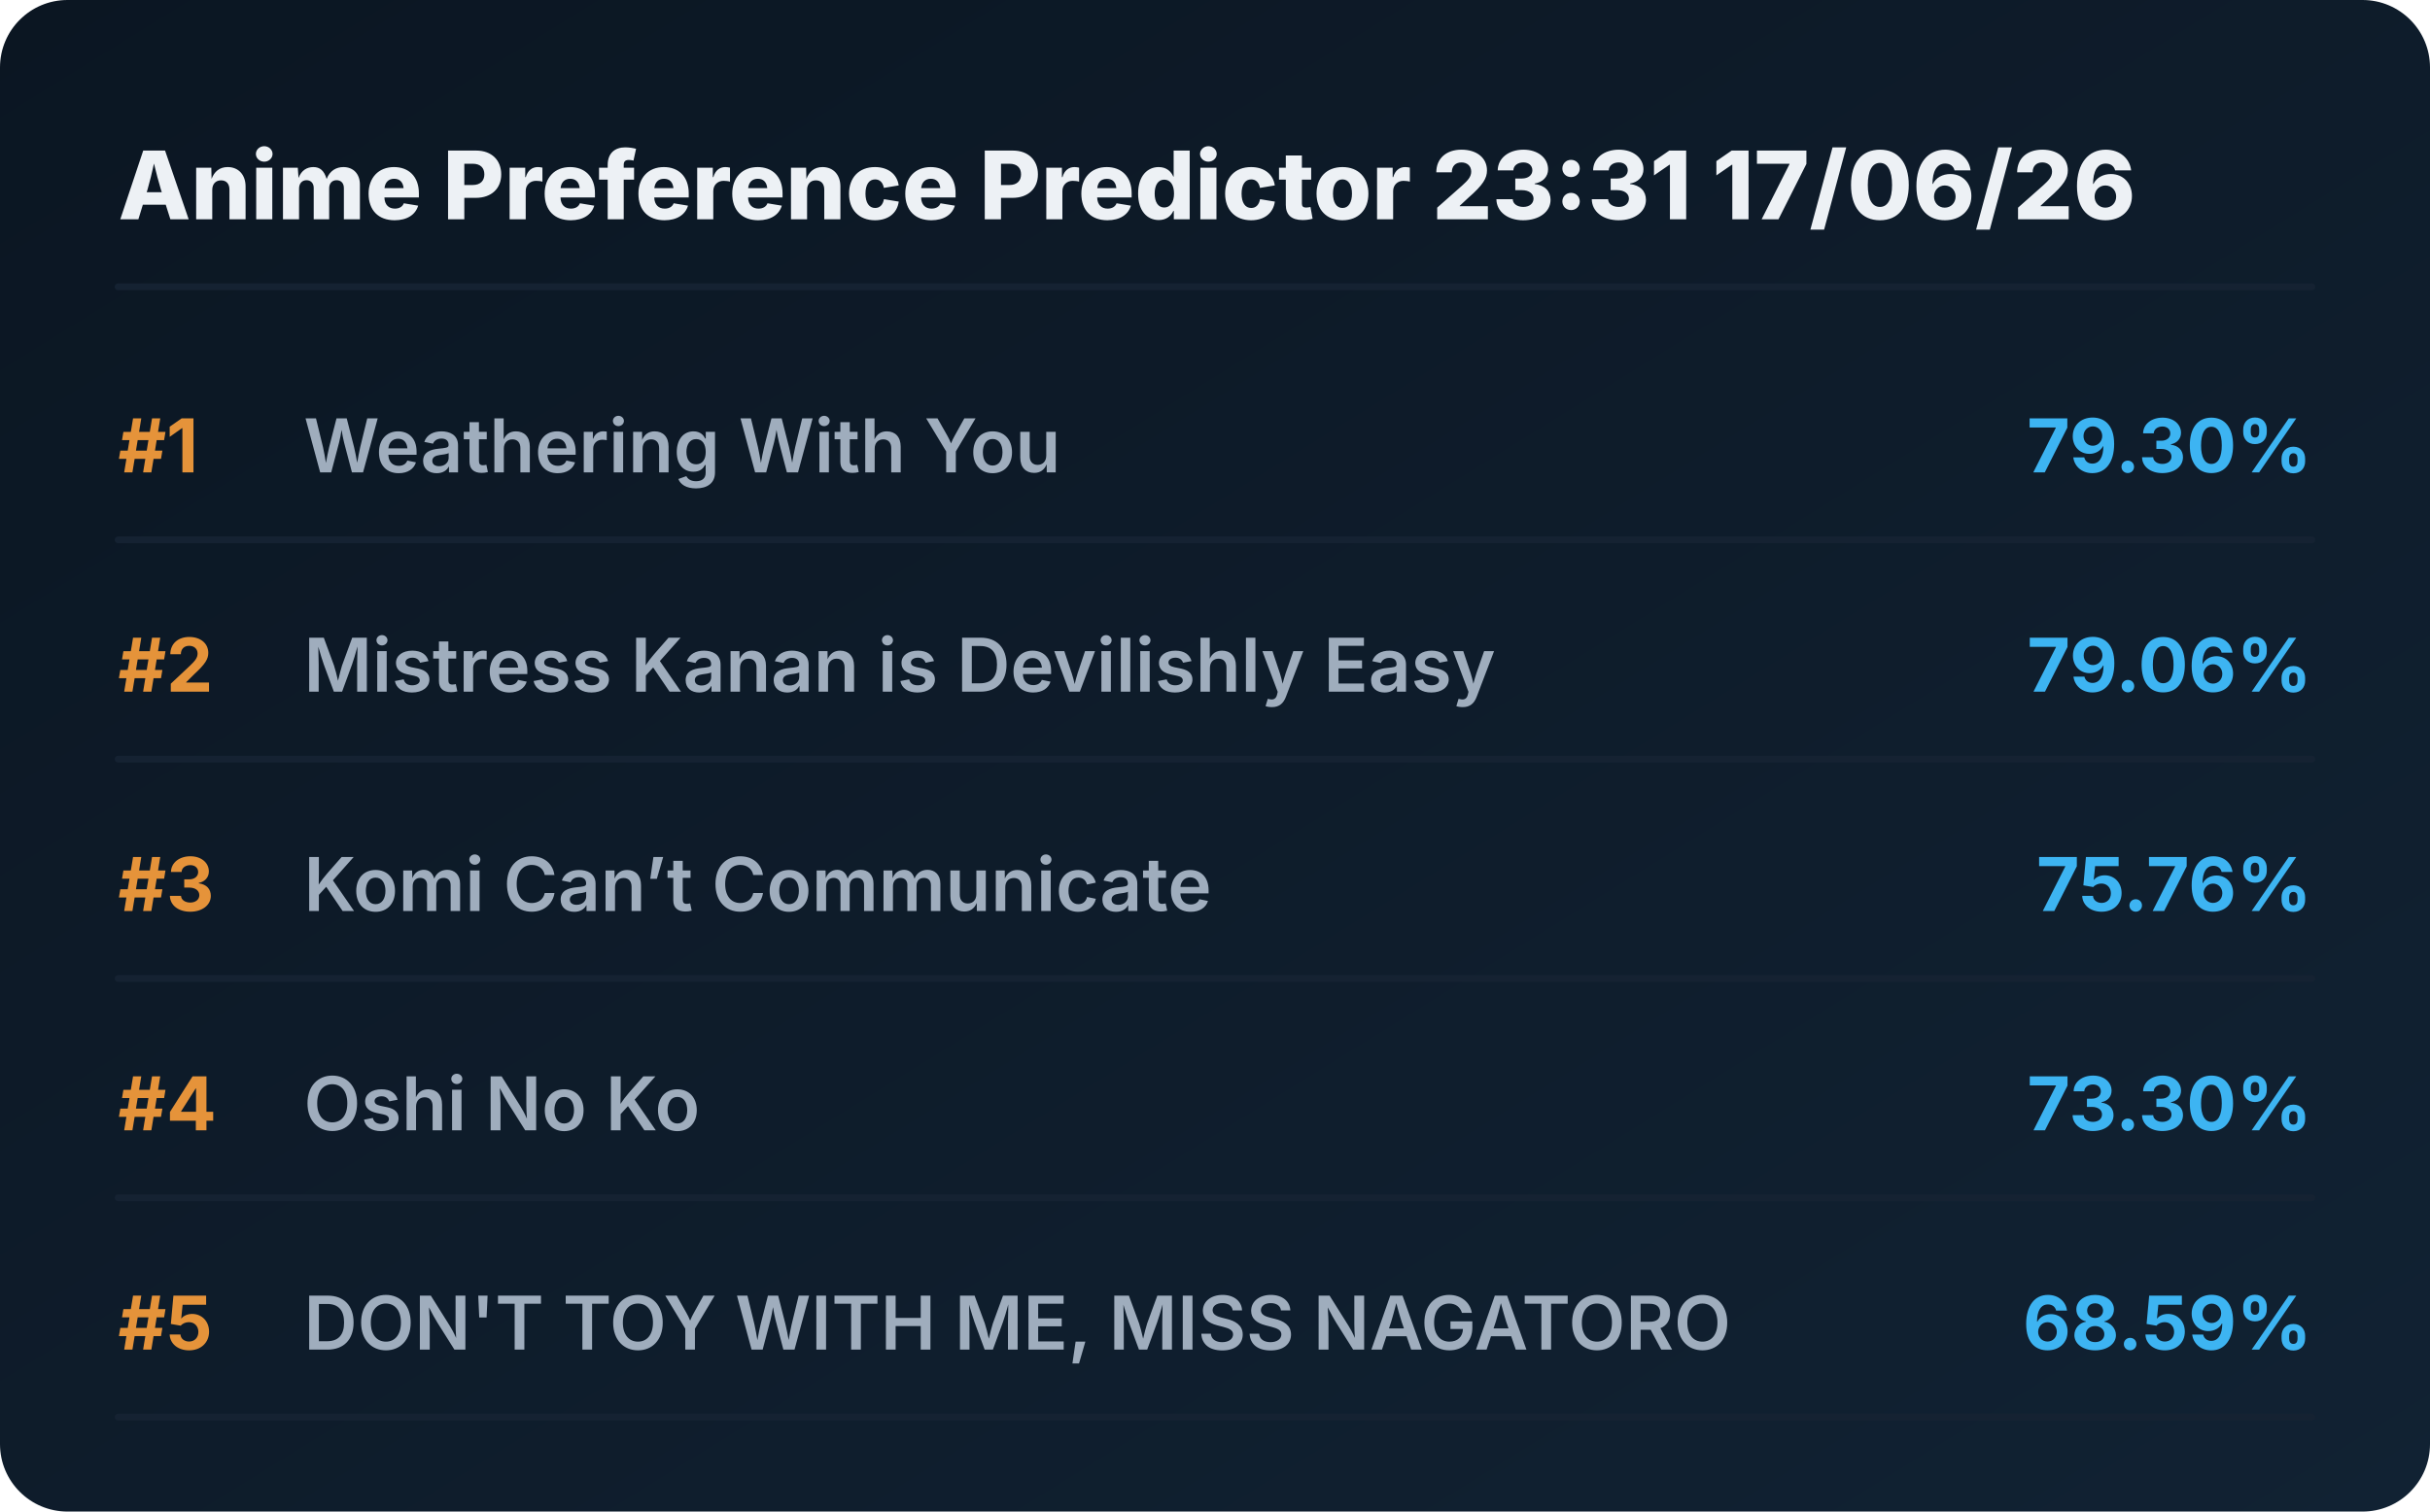
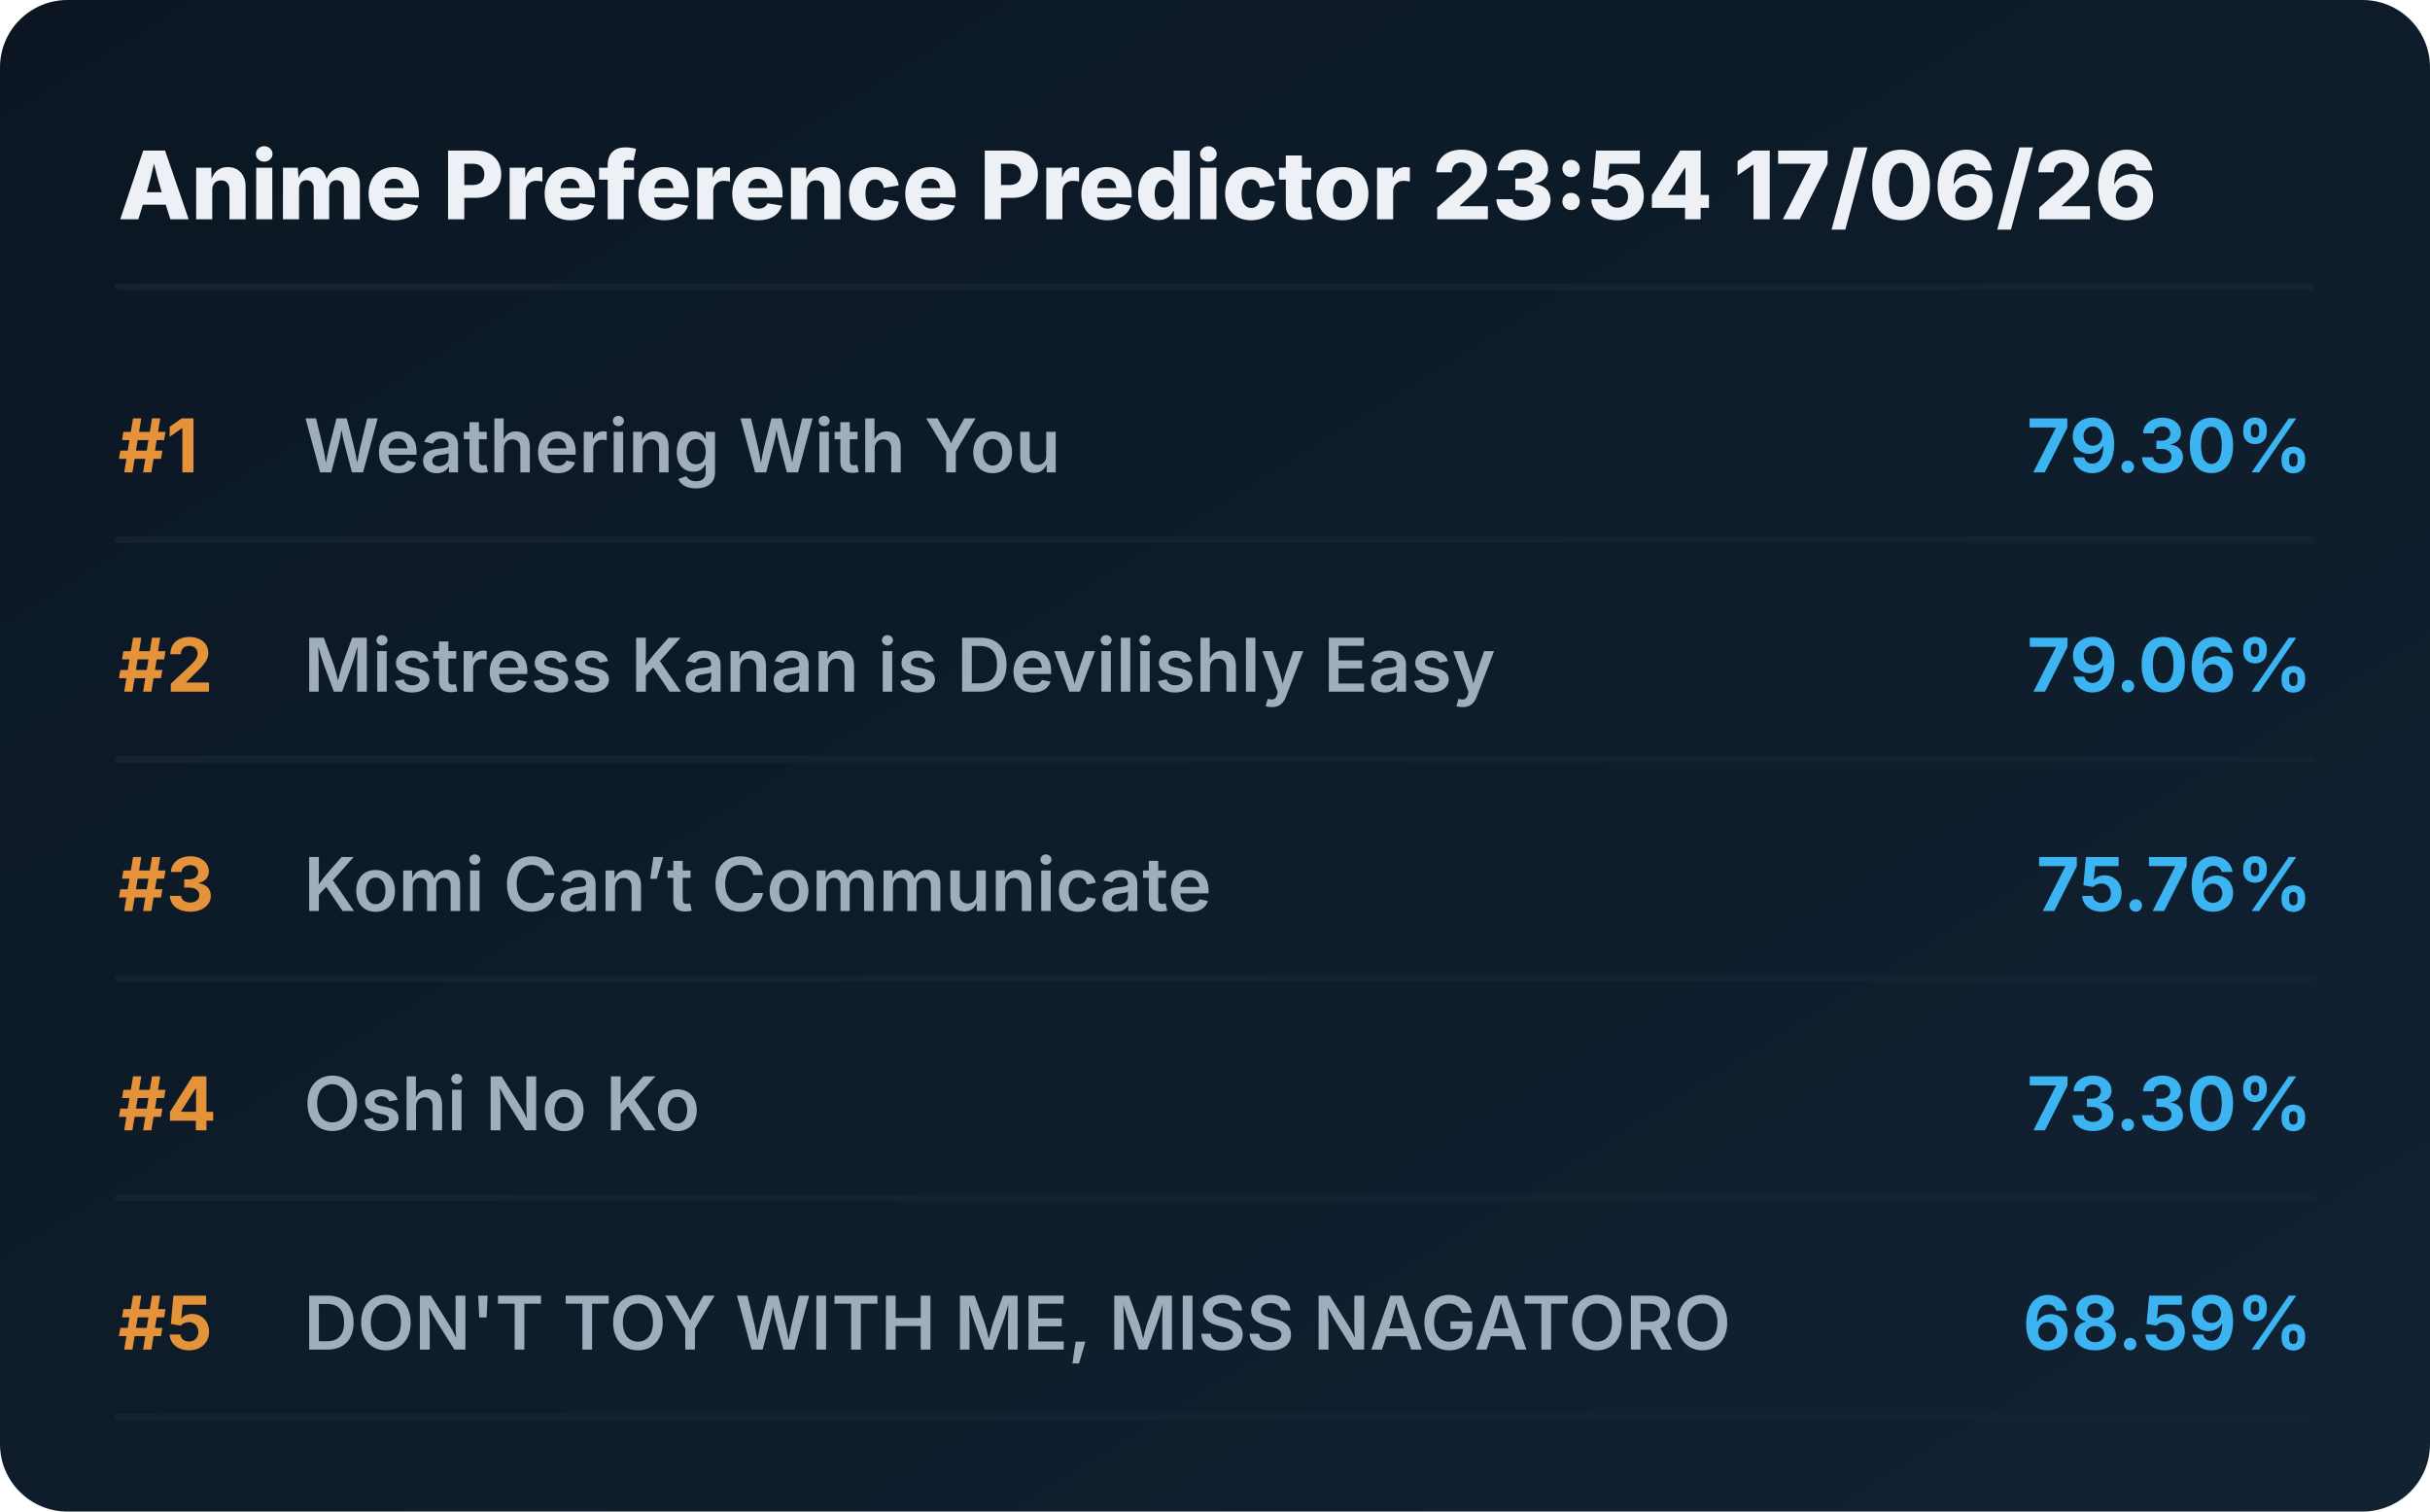
<svg xmlns="http://www.w3.org/2000/svg" viewBox="0 0 720 448" preserveAspectRatio="xMidYMid meet" style="width: 100%; height: auto; max-width: 720px;">
  <defs>
    <linearGradient id="boxGrad" x1="0%" y1="0%" x2="100%" y2="100%">
      <stop offset="0%" stop-color="#0b1622" />
      <stop offset="100%" stop-color="#112233" />
    </linearGradient>
    <clipPath id="titleClip">
      <rect x="90" y="0" width="510" height="100%" />
    </clipPath>
  </defs>
  <style>
    .bg { fill: url(#boxGrad); rx: 20px; }
    .header { font-family: 'Overpass', 'Inter', system-ui, sans-serif; font-weight: 800; font-size: 28px; fill: #edf1f5; }
    .rank { font-family: 'Overpass', 'Inter', system-ui, sans-serif; font-weight: 700; font-size: 22px; fill: #e5933a; }
    .title { font-family: 'Overpass', 'Inter', system-ui, sans-serif; font-weight: 600; font-size: 22px; fill: #9fadbd; }
    .score { font-family: 'Overpass', 'Inter', system-ui, sans-serif; font-weight: 700; font-size: 22px; fill: #3db4f2; }
    .line { stroke: #152232; stroke-width: 2; stroke-linecap: round; }
  </style>
  <rect class="bg" width="720" height="448" />
-   <text x="35" y="65" class="header">Anime Preference Predictor 23:31 17/06/26</text>
+   <text x="35" y="65" class="header">Anime Preference Predictor 23:54 17/06/26</text>
  <line x1="35" y1="85" x2="685" y2="85" class="line" />
  <g transform="translate(0, 0)">
    <text x="35" y="140" class="rank">#1</text>
    <text x="90" y="140" class="title">Weathering With You</text>
    <text x="685" y="140" class="score" text-anchor="end">79.30%</text>
    <line x1="35" y1="160" x2="685" y2="160" class="line" />
  </g>
  <g transform="translate(0, 65)">
    <text x="35" y="140" class="rank">#2</text>
    <text x="90" y="140" class="title">Mistress Kanan is Devilishly Easy</text>
    <text x="685" y="140" class="score" text-anchor="end">79.06%</text>
    <line x1="35" y1="160" x2="685" y2="160" class="line" />
  </g>
  <g transform="translate(0, 130)">
    <text x="35" y="140" class="rank">#3</text>
    <text x="90" y="140" class="title">Komi Can’t Communicate</text>
    <text x="685" y="140" class="score" text-anchor="end">75.76%</text>
    <line x1="35" y1="160" x2="685" y2="160" class="line" />
  </g>
  <g transform="translate(0, 195)">
    <text x="35" y="140" class="rank">#4</text>
    <text x="90" y="140" class="title">Oshi No Ko</text>
    <text x="685" y="140" class="score" text-anchor="end">73.30%</text>
    <line x1="35" y1="160" x2="685" y2="160" class="line" />
  </g>
  <g transform="translate(0, 260)">
    <text x="35" y="140" class="rank">#5</text>
    <text x="90" y="140" class="title">DON'T TOY WITH ME, MISS NAGATORO</text>
    <text x="685" y="140" class="score" text-anchor="end">68.59%</text>
    <line x1="35" y1="160" x2="685" y2="160" class="line" />
  </g>
</svg>
